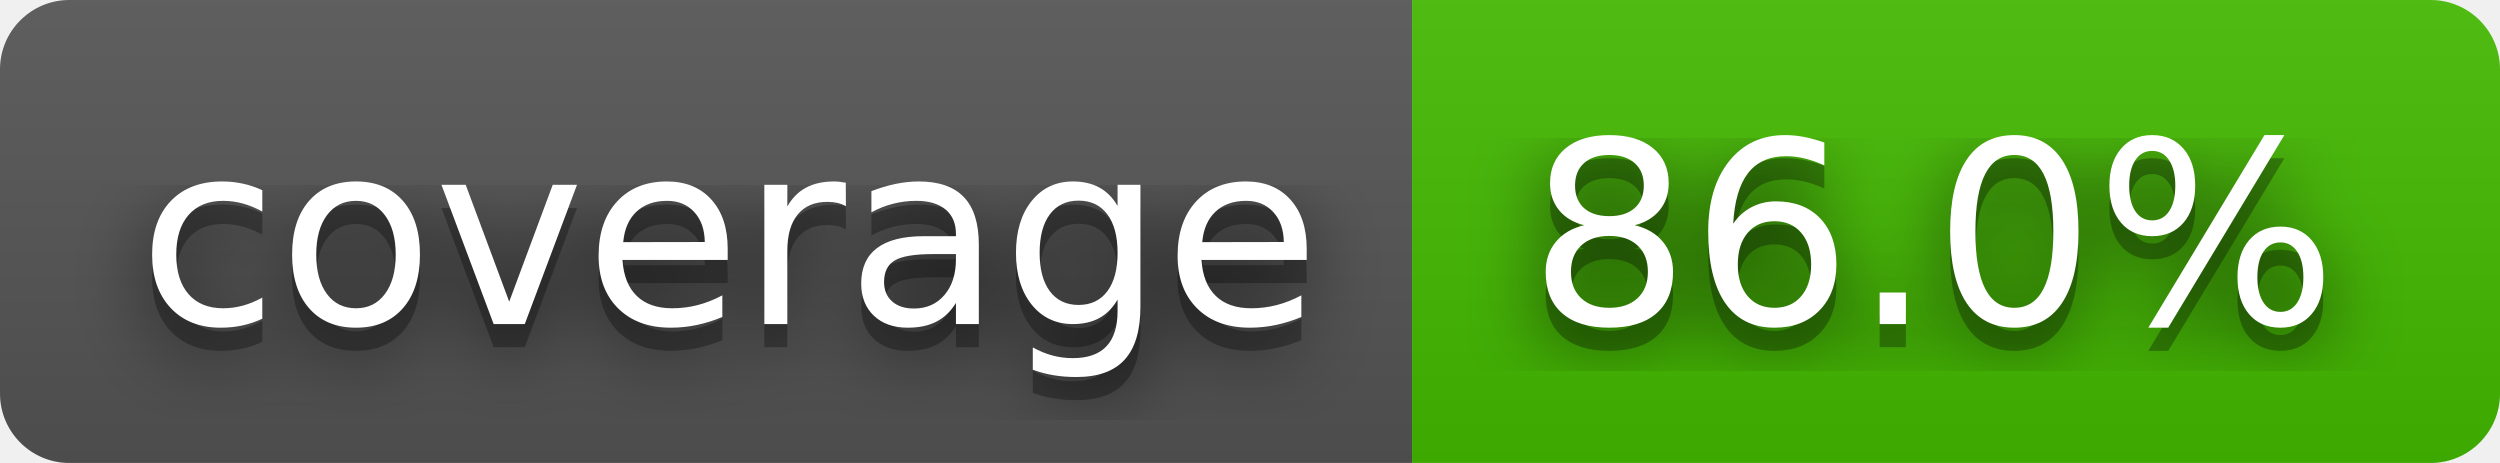
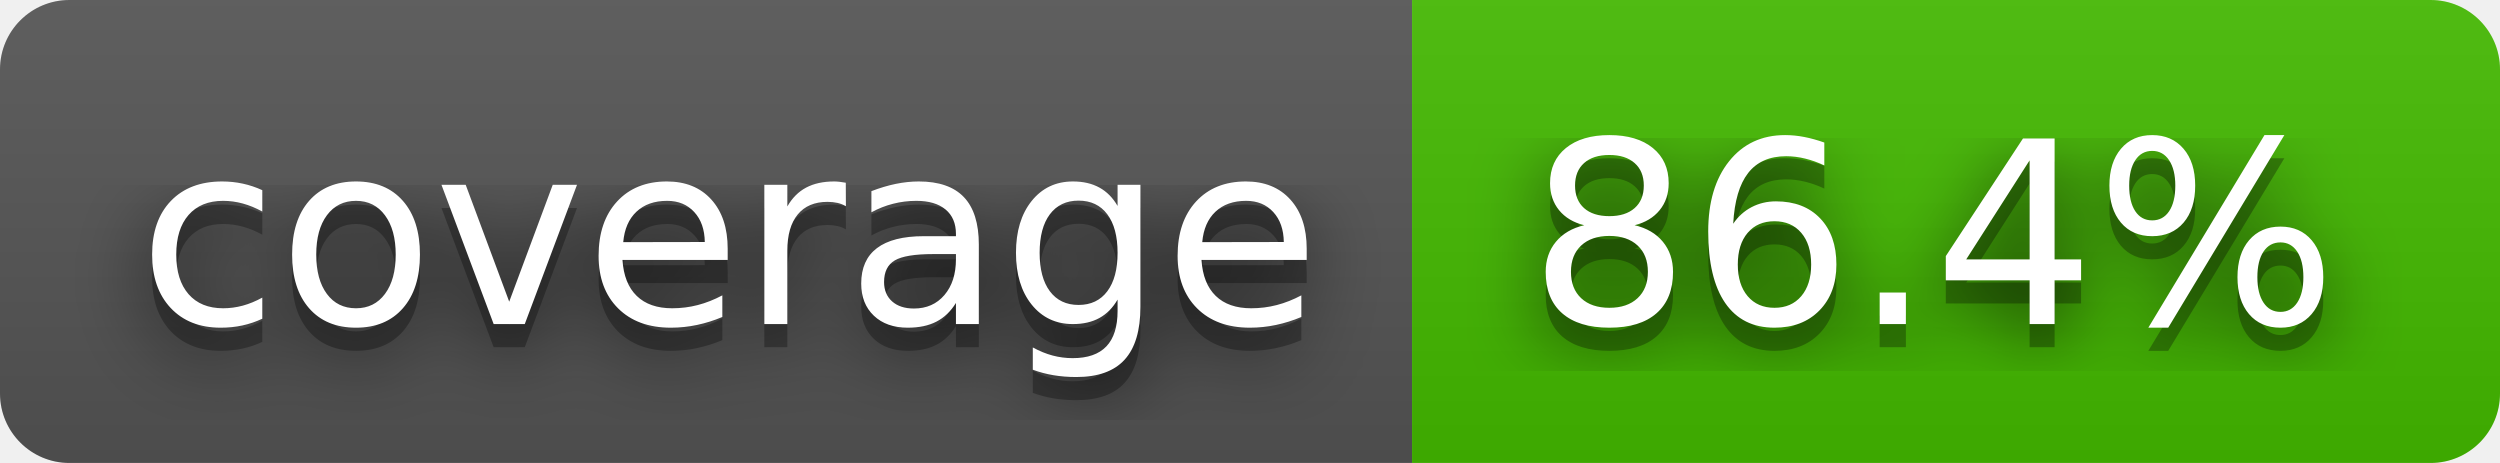
- <svg xmlns="http://www.w3.org/2000/svg" width="108" height="20" role="img" aria-label="coverage: 86.0%">
+ <svg xmlns="http://www.w3.org/2000/svg" width="108" height="20" role="img" aria-label="coverage: 86.4%">
  <filter id="blur">
    <feGaussianBlur stdDeviation="16" />
  </filter>
  <linearGradient id="s" x2="0" y2="100%">
    <stop offset="0" stop-color="#bbb" stop-opacity=".1" />
    <stop offset="1" stop-opacity=".1" />
  </linearGradient>
  <clipPath id="r">
    <rect width="108" height="20" rx="3" />
  </clipPath>
  <g clip-path="url(#r)">
    <rect width="61" height="20" fill="#555" />
    <rect x="61" width="47" height="20" fill="#4b0" />
    <rect width="108" height="20" fill="url(#s)" />
  </g>
  <g fill="#fff" text-anchor="middle" font-family="Verdana,Geneva,DejaVu Sans,sans-serif" text-rendering="geometricPrecision" font-size="110">
    <g transform="scale(.1)">
      <g aria-hidden="true" fill="#010101">
        <text x="315" y="150" fill-opacity=".8" filter="url(#blur)" textLength="510">coverage</text>
        <text x="315" y="150" fill-opacity=".3" textLength="510">coverage</text>
      </g>
      <text x="315" y="140" textLength="510">coverage</text>
    </g>
    <g transform="scale(.1)">
      <g aria-hidden="true" fill="#010101">
-         <text x="835" y="150" fill-opacity=".8" filter="url(#blur)" textLength="370">86.0%</text>
-         <text x="835" y="150" fill-opacity=".3" textLength="370">86.0%</text>
+         <text x="835" y="150" fill-opacity=".8" filter="url(#blur)" textLength="370">86.4%</text>
+         <text x="835" y="150" fill-opacity=".3" textLength="370">86.4%</text>
      </g>
-       <text x="835" y="140" textLength="370">86.0%</text>
+       <text x="835" y="140" textLength="370">86.4%</text>
    </g>
  </g>
</svg>
